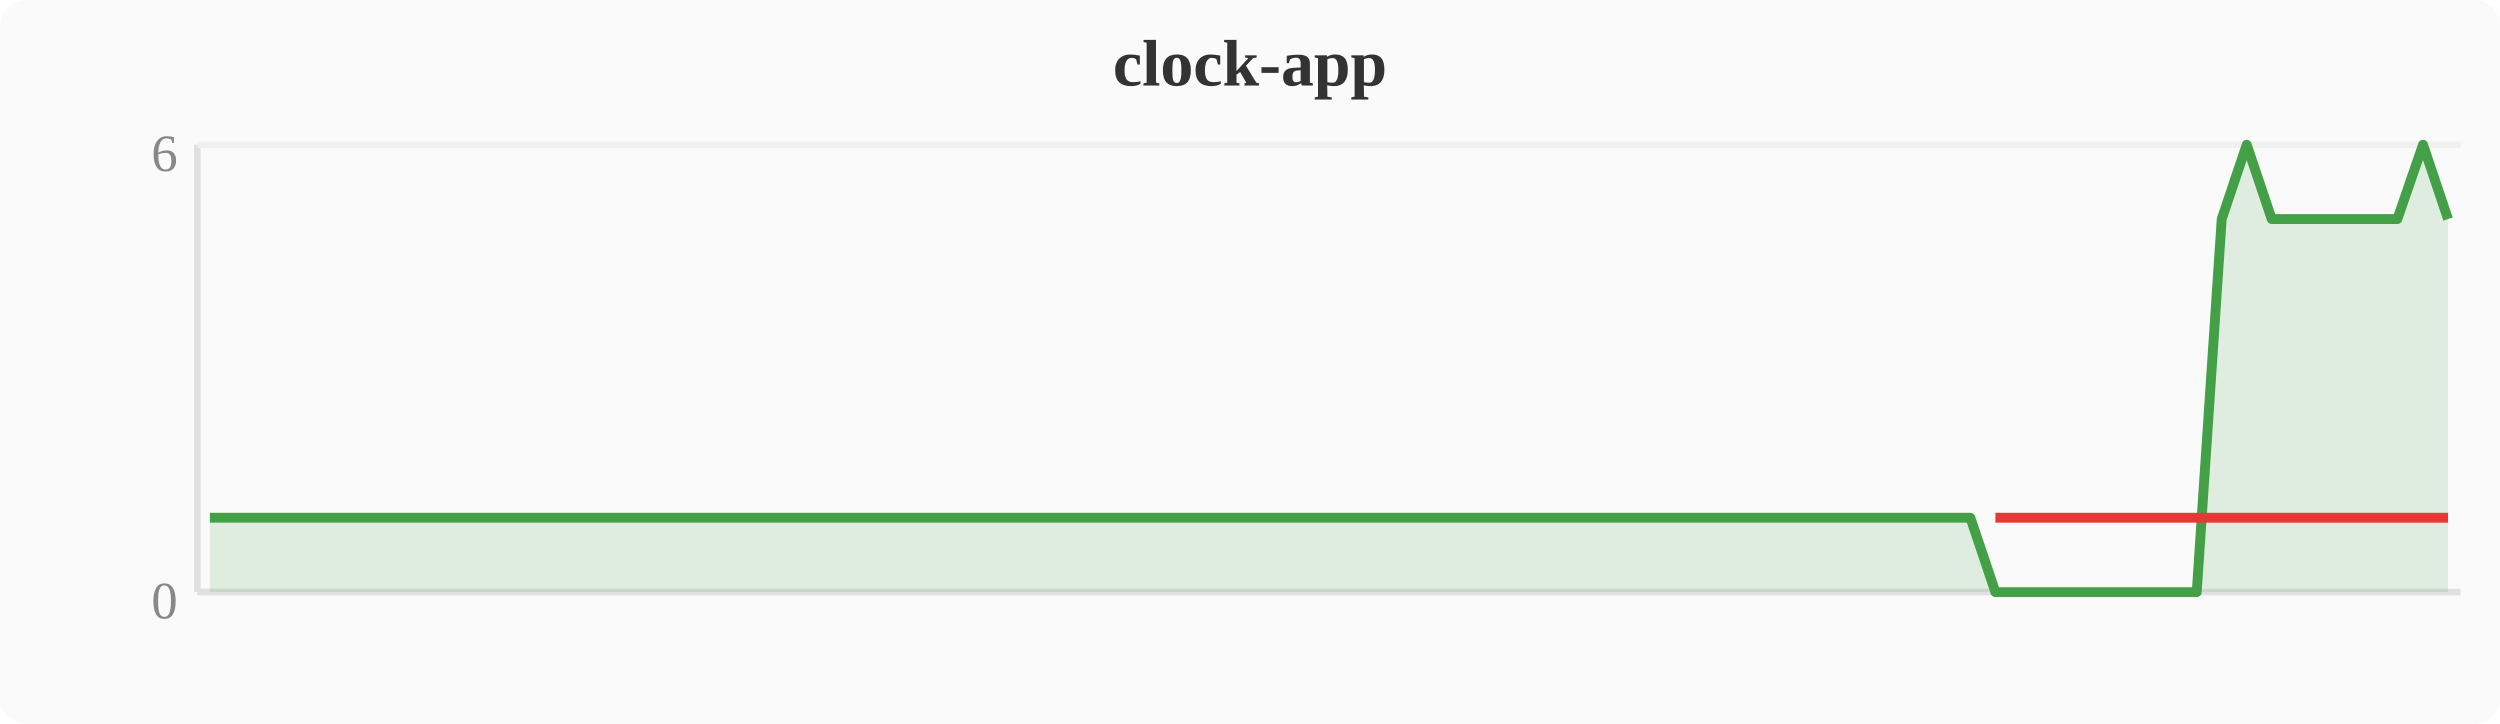
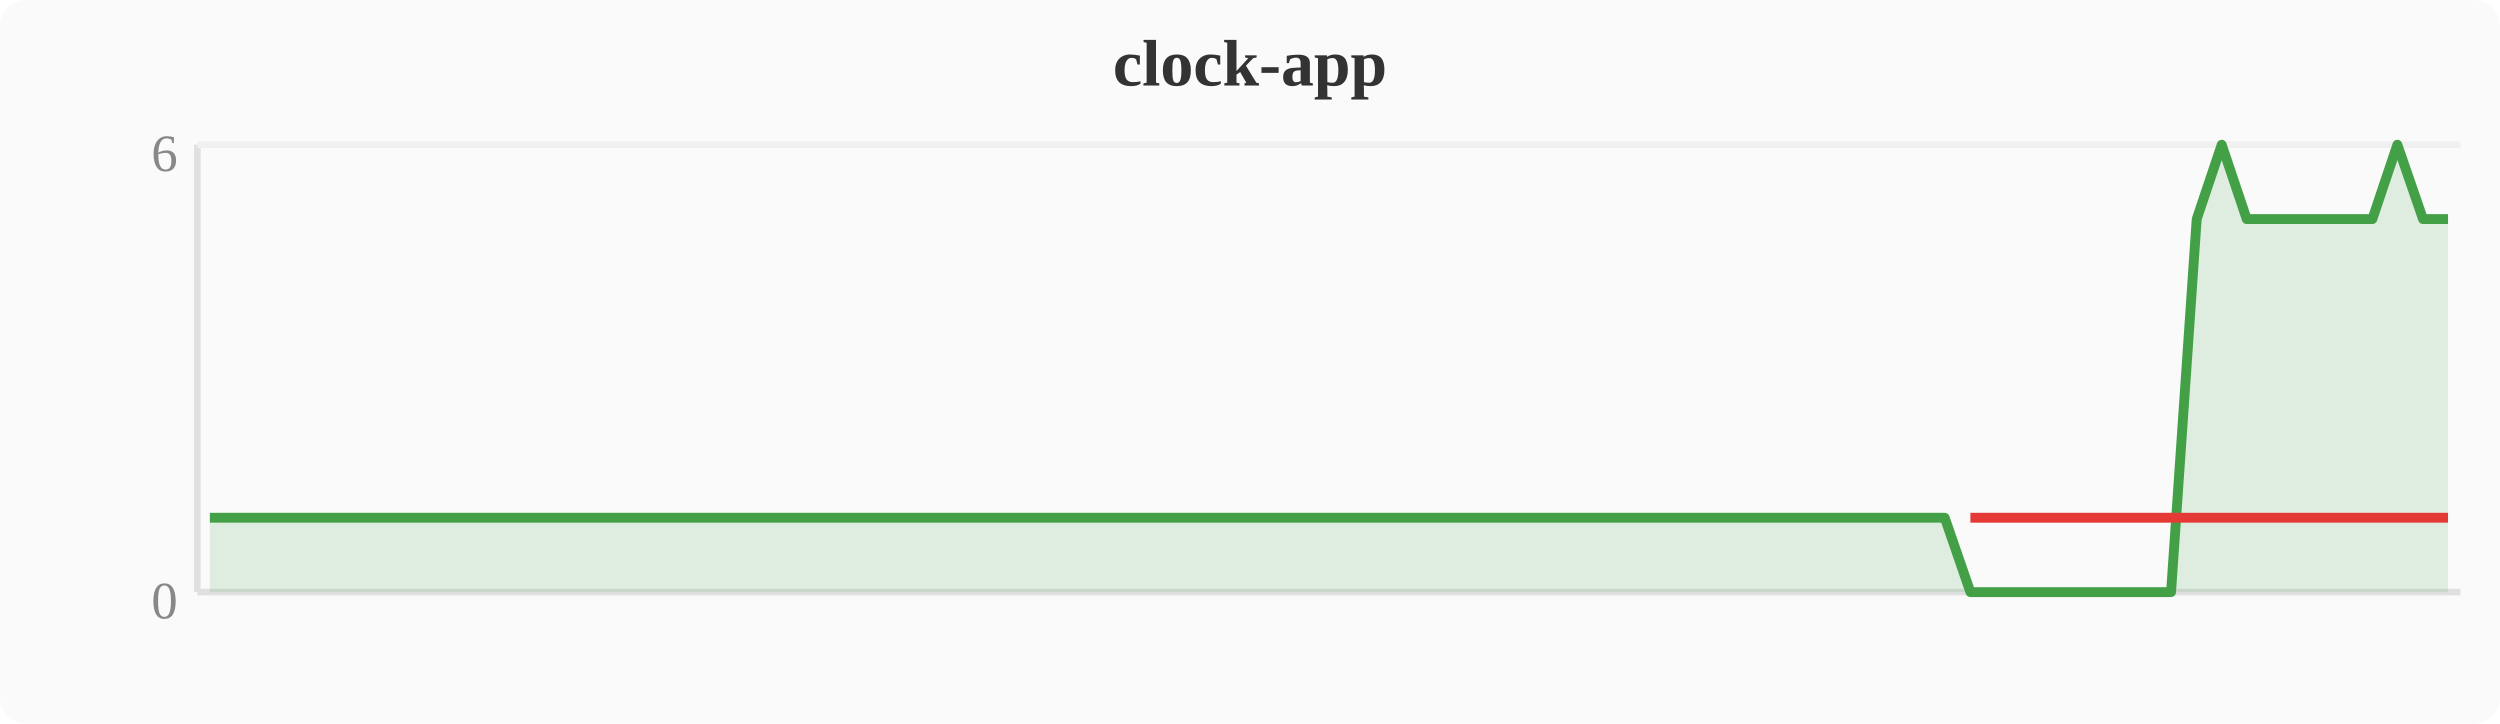
<svg xmlns="http://www.w3.org/2000/svg" width="380" height="110" viewBox="0 0 380 110">
  <rect width="380" height="110" fill="#fafafa" rx="4" />
  <text x="190" y="13" text-anchor="middle" font-size="10" font-weight="bold" fill="#333">clock-app</text>
  <line x1="30" y1="22" x2="30" y2="90" stroke="#e0e0e0" stroke-width="1" />
  <line x1="30" y1="90" x2="374" y2="90" stroke="#e0e0e0" stroke-width="1" />
  <line x1="30" y1="22" x2="374" y2="22" stroke="#f0f0f0" stroke-width="1" />
  <text x="27" y="94" text-anchor="end" font-size="8" fill="#888">0</text>
  <text x="27" y="26" text-anchor="end" font-size="8" fill="#888">6</text>
-   <polygon points="31.9,78.7 35.7,78.7 39.6,78.7 43.4,78.7 47.2,78.7 51.0,78.7 54.8,78.7 58.7,78.7 62.5,78.7 66.3,78.7 70.1,78.7 74.0,78.7 77.8,78.7 81.6,78.7 85.4,78.7 89.2,78.7 93.1,78.7 96.9,78.7 100.7,78.7 104.5,78.7 108.4,78.7 112.2,78.7 116.0,78.7 119.8,78.7 123.6,78.7 127.5,78.7 131.3,78.7 135.1,78.7 138.9,78.7 142.8,78.7 146.6,78.7 150.4,78.7 154.2,78.7 158.0,78.7 161.9,78.7 165.7,78.7 169.5,78.7 173.3,78.7 177.2,78.7 181.0,78.7 184.8,78.7 188.6,78.7 192.4,78.7 196.3,78.7 200.1,78.7 203.9,78.7 207.7,78.7 211.6,78.7 215.4,78.7 219.2,78.7 223.0,78.7 226.8,78.7 230.7,78.7 234.5,78.7 238.3,78.7 242.1,78.7 246.0,78.7 249.8,78.7 253.6,78.7 257.4,78.7 261.2,78.7 265.1,78.7 268.9,78.7 272.7,78.7 276.5,78.7 280.4,78.7 284.2,78.7 288.0,78.7 291.8,78.7 295.6,78.7 299.5,78.7 303.3,90.0 307.1,90.0 310.9,90.0 314.8,90.0 318.6,90.0 322.4,90.0 326.2,90.0 330.0,90.0 333.9,90.0 337.7,33.3 341.5,22.0 345.3,33.3 349.2,33.3 353.0,33.3 356.8,33.3 360.6,33.3 364.4,33.3 368.3,22.0 372.1,33.3 372.1,90 31.9,90" fill="#43a047" opacity="0.15" />
-   <polyline points="31.9,78.7 35.7,78.7 39.6,78.7 43.4,78.7 47.2,78.7 51.0,78.7 54.8,78.7 58.7,78.7 62.5,78.7 66.3,78.7 70.1,78.7 74.0,78.7 77.8,78.7 81.6,78.7 85.4,78.7 89.2,78.7 93.1,78.7 96.9,78.7 100.7,78.7 104.5,78.7 108.4,78.7 112.2,78.7 116.0,78.7 119.8,78.7 123.6,78.7 127.5,78.7 131.3,78.7 135.1,78.7 138.9,78.7 142.8,78.7 146.6,78.7 150.4,78.7 154.2,78.7 158.0,78.7 161.9,78.7 165.7,78.7 169.5,78.7 173.3,78.7 177.2,78.7 181.0,78.7 184.8,78.7 188.6,78.7 192.4,78.7 196.3,78.7 200.1,78.7 203.9,78.7 207.7,78.7 211.6,78.7 215.4,78.7 219.2,78.7 223.0,78.7 226.8,78.7 230.7,78.7 234.5,78.7 238.3,78.7 242.1,78.7 246.0,78.7 249.8,78.7 253.6,78.7 257.4,78.7 261.2,78.7 265.1,78.7 268.9,78.7 272.7,78.7 276.5,78.7 280.4,78.7 284.2,78.7 288.0,78.7 291.8,78.7 295.6,78.7 299.5,78.7 303.3,90.0 307.1,90.0 310.9,90.0 314.8,90.0 318.6,90.0 322.4,90.0 326.2,90.0 330.0,90.0 333.9,90.0 337.7,33.3 341.5,22.0 345.3,33.3 349.2,33.3 353.0,33.3 356.8,33.3 360.6,33.3 364.4,33.3 368.3,22.0 372.1,33.3" fill="none" stroke="#43a047" stroke-width="1.5" stroke-linejoin="round" />
-   <polyline points="303.3,78.7 307.1,78.7 310.9,78.7 314.8,78.7 318.6,78.7 322.4,78.7 326.2,78.7 330.0,78.7 333.9,78.7 337.7,78.7 345.3,78.7 349.2,78.7 353.0,78.7 356.8,78.7 360.6,78.7 364.4,78.7 372.1,78.7" fill="none" stroke="#e53935" stroke-width="1.5" stroke-linejoin="round" />
+   <polygon points="31.9,78.7 35.7,78.7 39.6,78.7 43.4,78.7 47.2,78.7 51.0,78.7 54.8,78.7 58.7,78.7 62.5,78.7 66.3,78.7 70.1,78.7 74.0,78.7 77.8,78.7 81.6,78.7 85.4,78.7 89.2,78.7 93.1,78.7 96.9,78.7 100.7,78.7 104.5,78.7 108.4,78.7 112.2,78.7 116.0,78.7 119.8,78.7 123.6,78.7 127.5,78.7 131.3,78.7 135.1,78.7 138.9,78.7 142.8,78.7 146.6,78.7 150.4,78.7 154.2,78.7 158.0,78.7 161.9,78.7 165.7,78.7 169.5,78.7 173.3,78.7 177.2,78.7 181.0,78.7 184.8,78.7 188.6,78.7 192.4,78.7 196.3,78.7 200.1,78.7 203.9,78.7 207.7,78.7 211.6,78.7 215.4,78.7 219.2,78.7 223.0,78.7 226.8,78.7 230.7,78.7 234.5,78.7 238.3,78.7 242.1,78.7 246.0,78.7 249.8,78.7 253.6,78.7 257.4,78.7 261.2,78.7 265.1,78.7 268.9,78.7 272.7,78.7 276.5,78.7 280.4,78.7 284.2,78.7 288.0,78.7 291.8,78.7 295.6,78.7 299.5,90.0 303.3,90.0 307.1,90.0 310.9,90.0 314.8,90.0 318.6,90.0 322.4,90.0 326.2,90.0 330.0,90.0 333.9,33.3 337.7,22.0 341.5,33.3 345.3,33.3 349.2,33.3 353.0,33.3 356.8,33.3 360.6,33.3 364.4,22.0 368.3,33.3 372.1,33.3 372.1,90 31.9,90" fill="#43a047" opacity="0.15" />
+   <polyline points="31.9,78.7 35.7,78.7 39.6,78.7 43.4,78.7 47.2,78.7 51.0,78.7 54.8,78.7 58.7,78.7 62.5,78.7 66.3,78.7 70.1,78.7 74.0,78.7 77.8,78.7 81.6,78.7 85.4,78.7 89.2,78.7 93.1,78.7 96.9,78.7 100.7,78.7 104.5,78.7 108.4,78.7 112.2,78.7 116.0,78.7 119.8,78.7 123.6,78.7 127.5,78.7 131.3,78.7 135.1,78.7 138.9,78.7 142.8,78.7 146.6,78.7 150.4,78.7 154.2,78.7 158.0,78.7 161.9,78.7 165.7,78.7 169.5,78.7 173.3,78.7 177.2,78.7 181.0,78.7 184.8,78.7 188.6,78.7 192.4,78.7 196.3,78.7 200.1,78.7 203.9,78.7 207.7,78.7 211.6,78.7 215.4,78.7 219.2,78.7 223.0,78.7 226.8,78.7 230.7,78.7 234.5,78.7 238.3,78.7 242.1,78.7 246.0,78.7 249.8,78.7 253.6,78.7 257.4,78.7 261.2,78.7 265.1,78.7 268.9,78.7 272.7,78.7 276.5,78.7 280.4,78.7 284.2,78.7 288.0,78.7 291.8,78.7 295.6,78.7 299.5,90.0 303.3,90.0 307.1,90.0 310.9,90.0 314.8,90.0 318.6,90.0 322.4,90.0 326.2,90.0 330.0,90.0 333.9,33.3 337.7,22.0 341.5,33.3 345.3,33.3 349.2,33.3 353.0,33.3 356.8,33.3 360.6,33.3 364.4,22.0 368.3,33.3 372.1,33.3" fill="none" stroke="#43a047" stroke-width="1.5" stroke-linejoin="round" />
+   <polyline points="299.5,78.7 303.3,78.7 307.1,78.7 310.9,78.7 314.8,78.7 318.6,78.7 322.4,78.7 326.2,78.7 330.0,78.7 333.9,78.7 341.5,78.7 345.3,78.7 349.2,78.7 353.0,78.7 356.8,78.7 360.6,78.7 368.3,78.7 372.1,78.7" fill="none" stroke="#e53935" stroke-width="1.5" stroke-linejoin="round" />
</svg>
